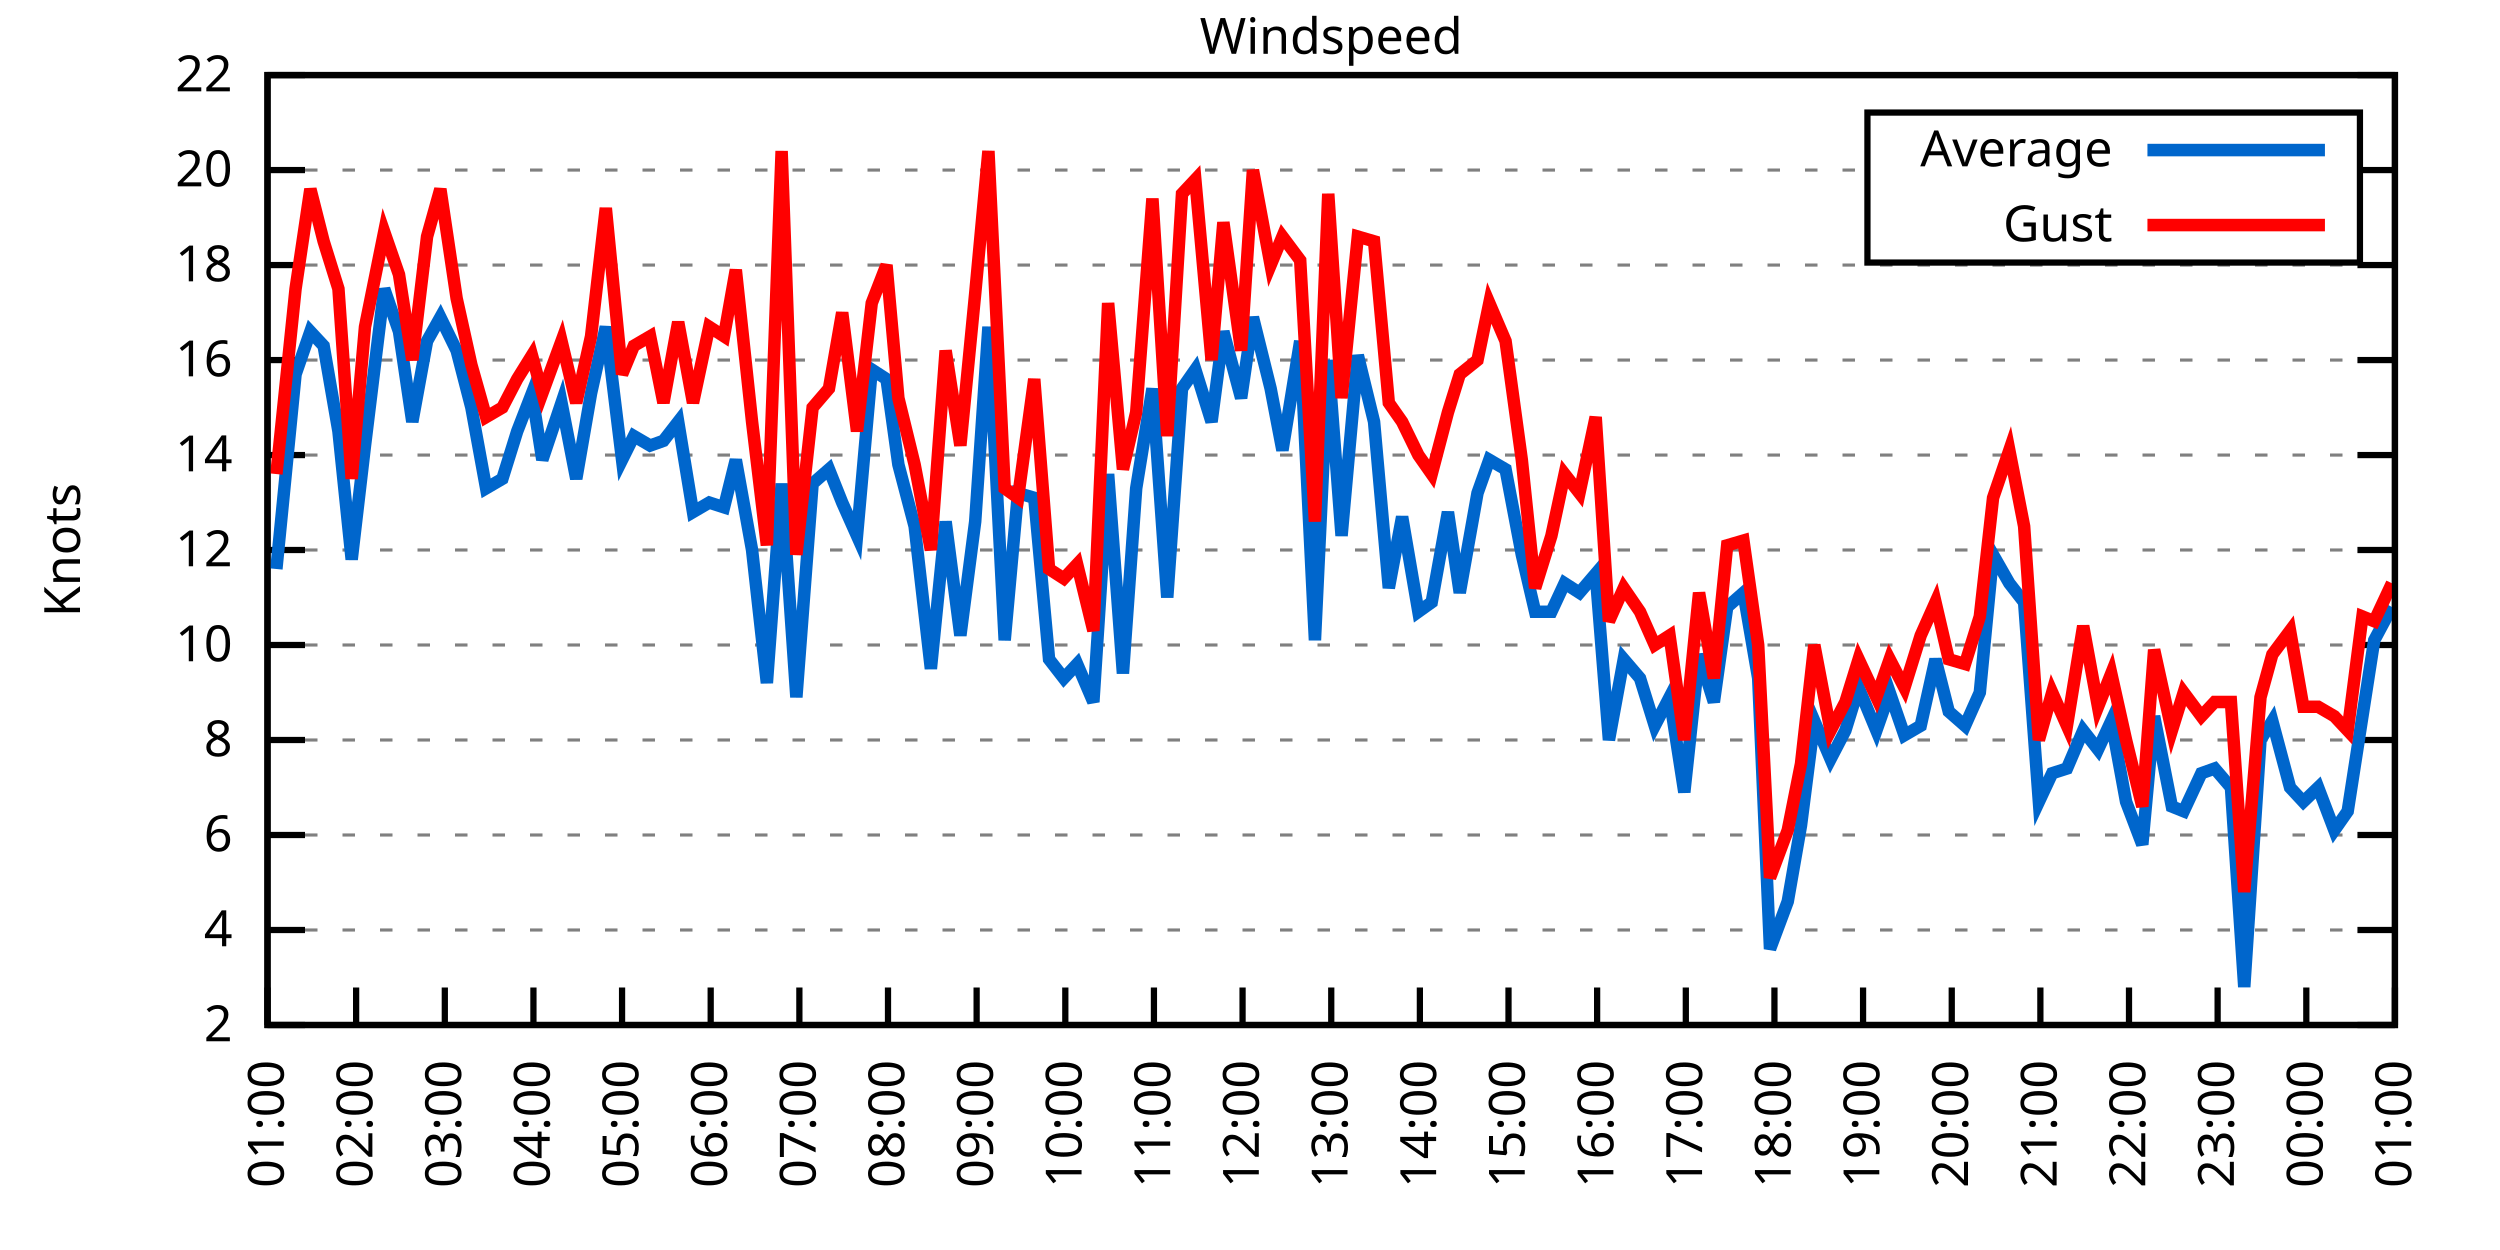
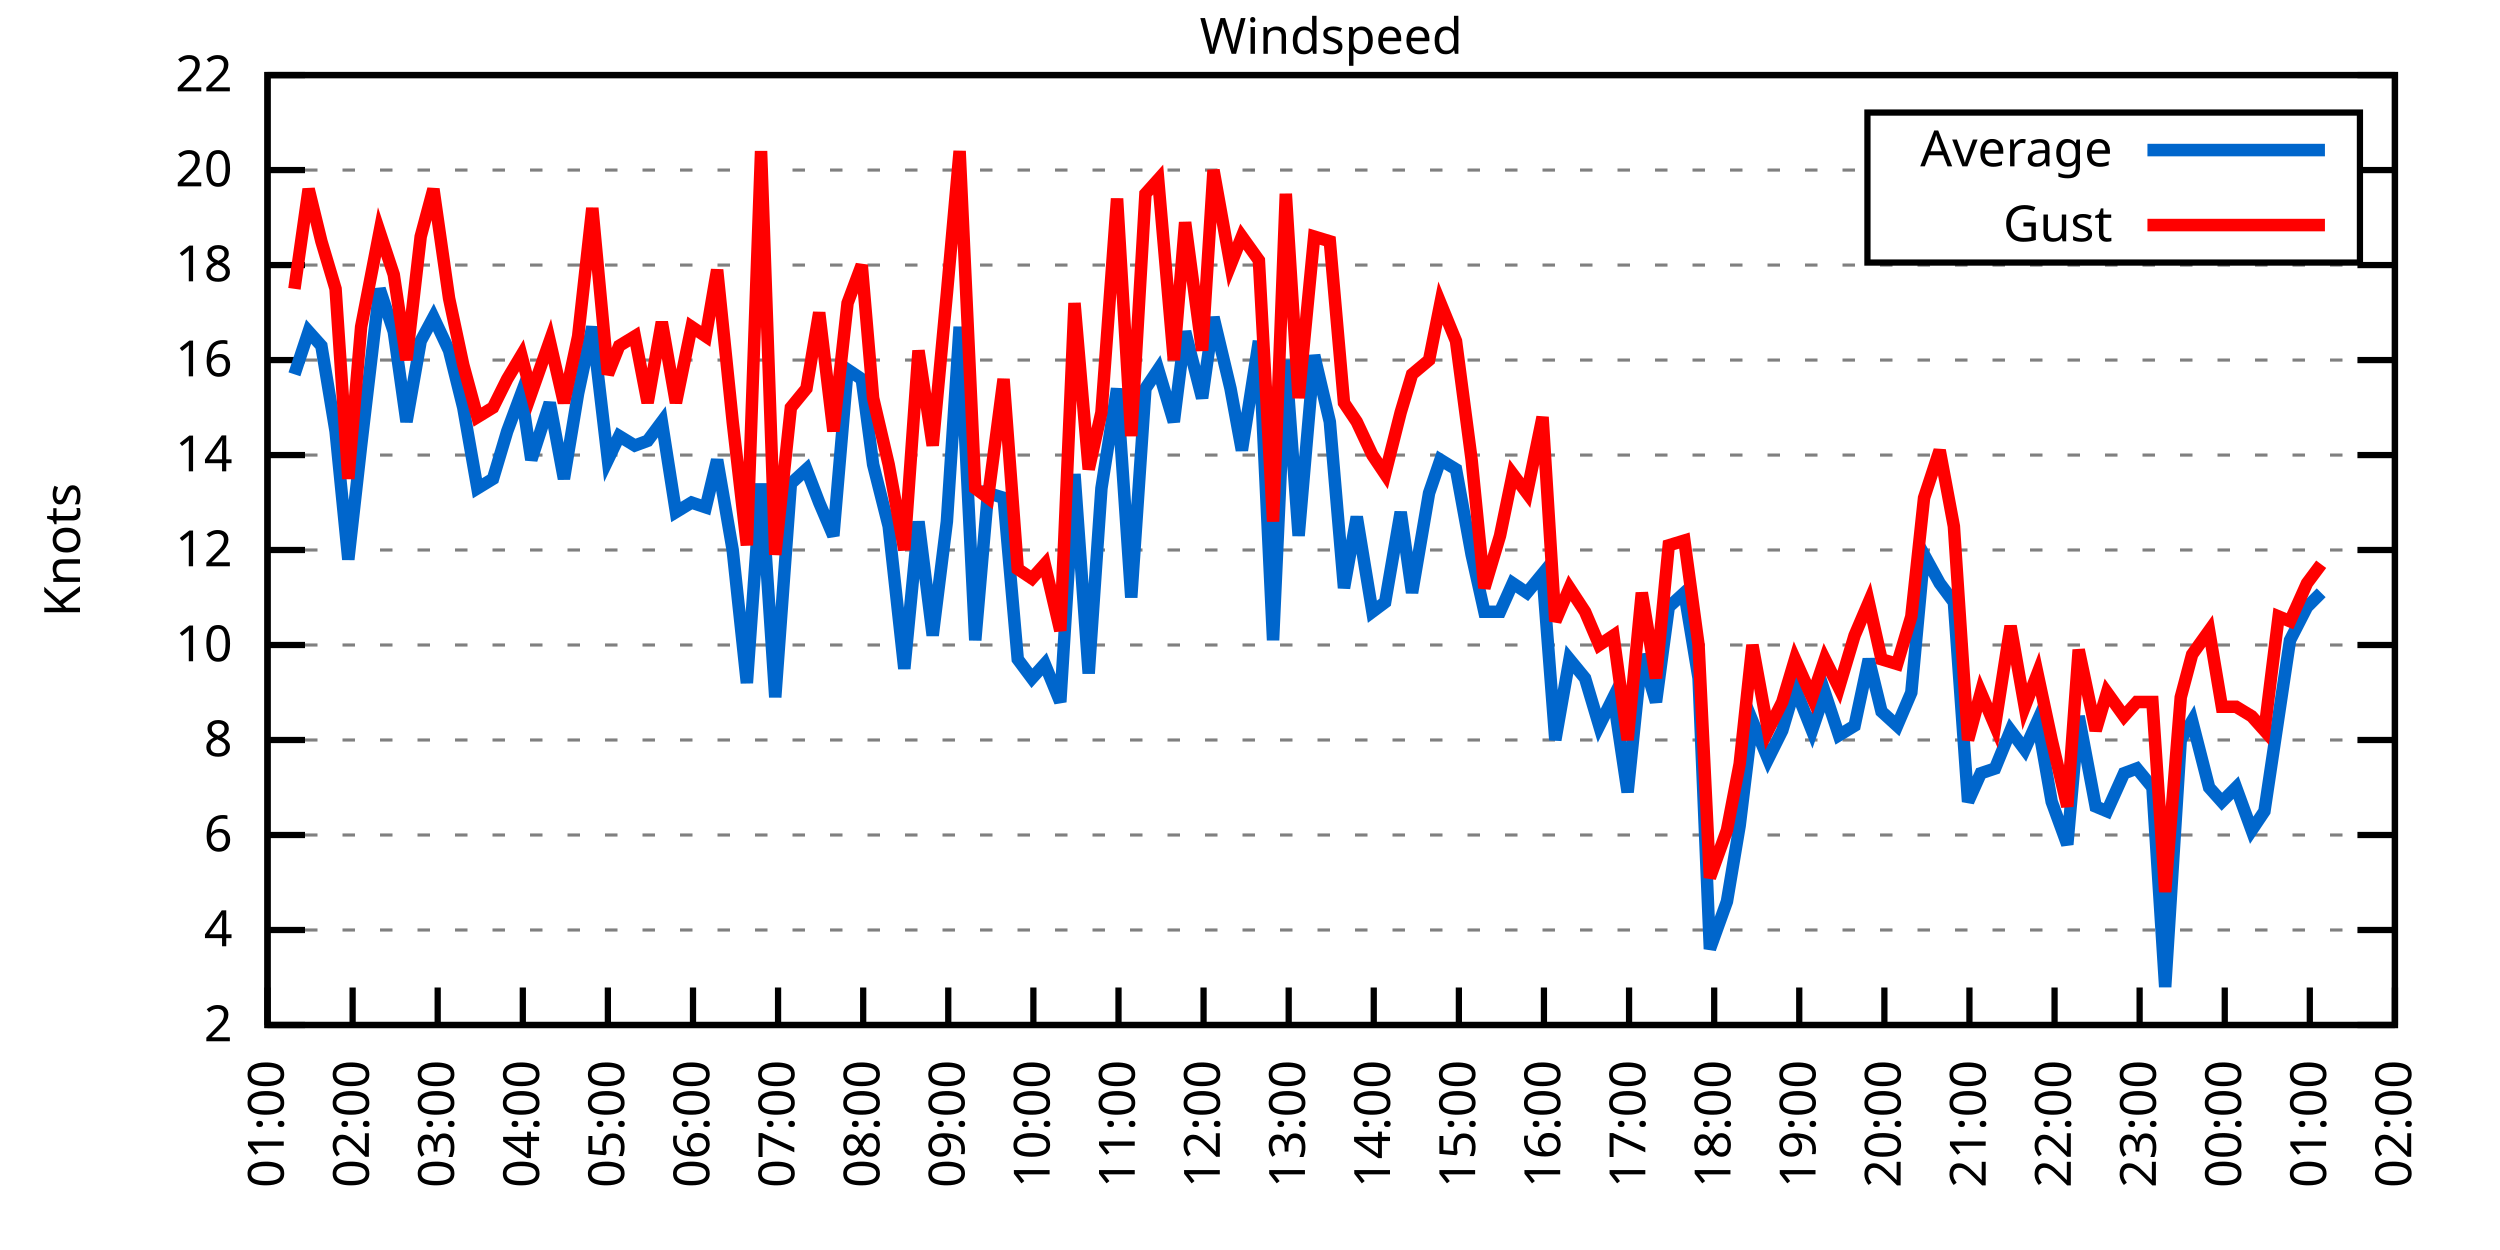
<svg xmlns="http://www.w3.org/2000/svg" xmlns:xlink="http://www.w3.org/1999/xlink" width="400" height="200" viewBox="0 0 400 200">
  <g id="gnuplot_canvas">
    <rect x="0" y="0" width="400" height="200" fill="none" />
    <defs>
      <circle id="gpDot" r="0.5" stroke-width="0.5" stroke="currentColor" />
      <path id="gpPt0" stroke-width="0.333" stroke="currentColor" d="M-1,0 h2 M0,-1 v2" />
      <path id="gpPt1" stroke-width="0.333" stroke="currentColor" d="M-1,-1 L1,1 M1,-1 L-1,1" />
      <path id="gpPt2" stroke-width="0.333" stroke="currentColor" d="M-1,0 L1,0 M0,-1 L0,1 M-1,-1 L1,1 M-1,1 L1,-1" />
      <rect id="gpPt3" stroke-width="0.333" stroke="currentColor" x="-1" y="-1" width="2" height="2" />
      <rect id="gpPt4" stroke-width="0.333" stroke="currentColor" fill="currentColor" x="-1" y="-1" width="2" height="2" />
      <circle id="gpPt5" stroke-width="0.333" stroke="currentColor" cx="0" cy="0" r="1" />
      <use xlink:href="#gpPt5" id="gpPt6" fill="currentColor" stroke="none" />
      <path id="gpPt7" stroke-width="0.333" stroke="currentColor" d="M0,-1.33 L-1.33,0.67 L1.33,0.67 z" />
      <use xlink:href="#gpPt7" id="gpPt8" fill="currentColor" stroke="none" />
      <use xlink:href="#gpPt7" id="gpPt9" stroke="currentColor" transform="rotate(180)" />
      <use xlink:href="#gpPt9" id="gpPt10" fill="currentColor" stroke="none" />
      <use xlink:href="#gpPt3" id="gpPt11" stroke="currentColor" transform="rotate(45)" />
      <use xlink:href="#gpPt11" id="gpPt12" fill="currentColor" stroke="none" />
      <path id="gpPt13" stroke-width="0.333" stroke="currentColor" d="M0,1.330 L1.265,0.411 L0.782,-1.067 L-0.782,-1.076 L-1.265,0.411 z" />
      <use xlink:href="#gpPt13" id="gpPt14" fill="currentColor" stroke="none" />
      <filter id="textbox" filterUnits="objectBoundingBox" x="0" y="0" height="1" width="1">
        <feFlood flood-color="white" flood-opacity="1" result="bgnd" />
        <feComposite in="SourceGraphic" in2="bgnd" operator="atop" />
      </filter>
      <filter id="greybox" filterUnits="objectBoundingBox" x="0" y="0" height="1" width="1">
        <feFlood flood-color="lightgrey" flood-opacity="1" result="grey" />
        <feComposite in="SourceGraphic" in2="grey" operator="atop" />
      </filter>
    </defs>
    <g fill="none" color="white" stroke="currentColor" stroke-width="1.00" stroke-linecap="butt" stroke-linejoin="miter">
</g>
    <g fill="none" color="black" stroke="currentColor" stroke-width="1.00" stroke-linecap="butt" stroke-linejoin="miter">
      <g stroke="none" shape-rendering="crispEdges">
        <polygon fill="rgb(255, 255, 255)" points="42.80,164.00 383.18,164.00 383.18,12.02 42.80,12.02 " />
      </g>
    </g>
    <g fill="none" color="black" stroke="currentColor" stroke-width="1.00" stroke-linecap="butt" stroke-linejoin="miter">
</g>
    <g fill="none" color="black" stroke="black" stroke-width="0.50" stroke-linecap="butt" stroke-linejoin="miter">
</g>
    <g fill="none" color="gray" stroke="currentColor" stroke-width="0.50" stroke-linecap="butt" stroke-linejoin="miter">
      <path stroke="gray" stroke-dasharray="2,4" class="gridline" d="M42.80,164.00 L383.19,164.00  " />
    </g>
    <g fill="none" color="gray" stroke="gray" stroke-width="1.00" stroke-linecap="butt" stroke-linejoin="miter">
</g>
    <g fill="none" color="black" stroke="currentColor" stroke-width="1.00" stroke-linecap="butt" stroke-linejoin="miter">
      <path stroke="black" d="M42.80,164.00 L48.80,164.00 M383.19,164.00 L377.19,164.00  " />
      <g transform="translate(37.20,166.60)" stroke="none" fill="black" font-family="Sans" font-size="8.00" text-anchor="end">
        <text>
          <tspan font-family="Sans"> 2</tspan>
        </text>
      </g>
    </g>
    <g fill="none" color="black" stroke="currentColor" stroke-width="1.00" stroke-linecap="butt" stroke-linejoin="miter">
</g>
    <g fill="none" color="black" stroke="black" stroke-width="0.50" stroke-linecap="butt" stroke-linejoin="miter">
</g>
    <g fill="none" color="gray" stroke="currentColor" stroke-width="0.50" stroke-linecap="butt" stroke-linejoin="miter">
      <path stroke="gray" stroke-dasharray="2,4" class="gridline" d="M42.80,148.80 L383.19,148.80  " />
    </g>
    <g fill="none" color="gray" stroke="gray" stroke-width="1.00" stroke-linecap="butt" stroke-linejoin="miter">
</g>
    <g fill="none" color="black" stroke="currentColor" stroke-width="1.00" stroke-linecap="butt" stroke-linejoin="miter">
      <path stroke="black" d="M42.80,148.80 L48.80,148.80 M383.19,148.80 L377.19,148.80  " />
      <g transform="translate(37.20,151.40)" stroke="none" fill="black" font-family="Sans" font-size="8.00" text-anchor="end">
        <text>
          <tspan font-family="Sans"> 4</tspan>
        </text>
      </g>
    </g>
    <g fill="none" color="black" stroke="currentColor" stroke-width="1.00" stroke-linecap="butt" stroke-linejoin="miter">
</g>
    <g fill="none" color="black" stroke="black" stroke-width="0.50" stroke-linecap="butt" stroke-linejoin="miter">
</g>
    <g fill="none" color="gray" stroke="currentColor" stroke-width="0.50" stroke-linecap="butt" stroke-linejoin="miter">
      <path stroke="gray" stroke-dasharray="2,4" class="gridline" d="M42.80,133.60 L383.19,133.60  " />
    </g>
    <g fill="none" color="gray" stroke="gray" stroke-width="1.00" stroke-linecap="butt" stroke-linejoin="miter">
</g>
    <g fill="none" color="black" stroke="currentColor" stroke-width="1.00" stroke-linecap="butt" stroke-linejoin="miter">
      <path stroke="black" d="M42.80,133.60 L48.80,133.60 M383.19,133.60 L377.19,133.60  " />
      <g transform="translate(37.20,136.20)" stroke="none" fill="black" font-family="Sans" font-size="8.00" text-anchor="end">
        <text>
          <tspan font-family="Sans"> 6</tspan>
        </text>
      </g>
    </g>
    <g fill="none" color="black" stroke="currentColor" stroke-width="1.00" stroke-linecap="butt" stroke-linejoin="miter">
</g>
    <g fill="none" color="black" stroke="black" stroke-width="0.50" stroke-linecap="butt" stroke-linejoin="miter">
</g>
    <g fill="none" color="gray" stroke="currentColor" stroke-width="0.50" stroke-linecap="butt" stroke-linejoin="miter">
      <path stroke="gray" stroke-dasharray="2,4" class="gridline" d="M42.80,118.40 L383.19,118.40  " />
    </g>
    <g fill="none" color="gray" stroke="gray" stroke-width="1.00" stroke-linecap="butt" stroke-linejoin="miter">
</g>
    <g fill="none" color="black" stroke="currentColor" stroke-width="1.00" stroke-linecap="butt" stroke-linejoin="miter">
      <path stroke="black" d="M42.80,118.40 L48.80,118.40 M383.19,118.40 L377.19,118.40  " />
      <g transform="translate(37.20,121.00)" stroke="none" fill="black" font-family="Sans" font-size="8.00" text-anchor="end">
        <text>
          <tspan font-family="Sans"> 8</tspan>
        </text>
      </g>
    </g>
    <g fill="none" color="black" stroke="currentColor" stroke-width="1.00" stroke-linecap="butt" stroke-linejoin="miter">
</g>
    <g fill="none" color="black" stroke="black" stroke-width="0.50" stroke-linecap="butt" stroke-linejoin="miter">
</g>
    <g fill="none" color="gray" stroke="currentColor" stroke-width="0.50" stroke-linecap="butt" stroke-linejoin="miter">
      <path stroke="gray" stroke-dasharray="2,4" class="gridline" d="M42.80,103.20 L383.19,103.20  " />
    </g>
    <g fill="none" color="gray" stroke="gray" stroke-width="1.00" stroke-linecap="butt" stroke-linejoin="miter">
</g>
    <g fill="none" color="black" stroke="currentColor" stroke-width="1.00" stroke-linecap="butt" stroke-linejoin="miter">
      <path stroke="black" d="M42.80,103.20 L48.80,103.20 M383.19,103.20 L377.19,103.20  " />
      <g transform="translate(37.20,105.80)" stroke="none" fill="black" font-family="Sans" font-size="8.00" text-anchor="end">
        <text>
          <tspan font-family="Sans"> 10</tspan>
        </text>
      </g>
    </g>
    <g fill="none" color="black" stroke="currentColor" stroke-width="1.00" stroke-linecap="butt" stroke-linejoin="miter">
</g>
    <g fill="none" color="black" stroke="black" stroke-width="0.50" stroke-linecap="butt" stroke-linejoin="miter">
</g>
    <g fill="none" color="gray" stroke="currentColor" stroke-width="0.50" stroke-linecap="butt" stroke-linejoin="miter">
      <path stroke="gray" stroke-dasharray="2,4" class="gridline" d="M42.80,88.00 L383.19,88.00  " />
    </g>
    <g fill="none" color="gray" stroke="gray" stroke-width="1.00" stroke-linecap="butt" stroke-linejoin="miter">
</g>
    <g fill="none" color="black" stroke="currentColor" stroke-width="1.00" stroke-linecap="butt" stroke-linejoin="miter">
      <path stroke="black" d="M42.80,88.00 L48.80,88.00 M383.19,88.00 L377.19,88.00  " />
      <g transform="translate(37.20,90.60)" stroke="none" fill="black" font-family="Sans" font-size="8.00" text-anchor="end">
        <text>
          <tspan font-family="Sans"> 12</tspan>
        </text>
      </g>
    </g>
    <g fill="none" color="black" stroke="currentColor" stroke-width="1.00" stroke-linecap="butt" stroke-linejoin="miter">
</g>
    <g fill="none" color="black" stroke="black" stroke-width="0.50" stroke-linecap="butt" stroke-linejoin="miter">
</g>
    <g fill="none" color="gray" stroke="currentColor" stroke-width="0.50" stroke-linecap="butt" stroke-linejoin="miter">
      <path stroke="gray" stroke-dasharray="2,4" class="gridline" d="M42.80,72.81 L383.19,72.81  " />
    </g>
    <g fill="none" color="gray" stroke="gray" stroke-width="1.00" stroke-linecap="butt" stroke-linejoin="miter">
</g>
    <g fill="none" color="black" stroke="currentColor" stroke-width="1.00" stroke-linecap="butt" stroke-linejoin="miter">
      <path stroke="black" d="M42.80,72.81 L48.80,72.81 M383.19,72.81 L377.19,72.81  " />
      <g transform="translate(37.20,75.41)" stroke="none" fill="black" font-family="Sans" font-size="8.00" text-anchor="end">
        <text>
          <tspan font-family="Sans"> 14</tspan>
        </text>
      </g>
    </g>
    <g fill="none" color="black" stroke="currentColor" stroke-width="1.00" stroke-linecap="butt" stroke-linejoin="miter">
</g>
    <g fill="none" color="black" stroke="black" stroke-width="0.50" stroke-linecap="butt" stroke-linejoin="miter">
</g>
    <g fill="none" color="gray" stroke="currentColor" stroke-width="0.50" stroke-linecap="butt" stroke-linejoin="miter">
      <path stroke="gray" stroke-dasharray="2,4" class="gridline" d="M42.80,57.61 L383.19,57.61  " />
    </g>
    <g fill="none" color="gray" stroke="gray" stroke-width="1.00" stroke-linecap="butt" stroke-linejoin="miter">
</g>
    <g fill="none" color="black" stroke="currentColor" stroke-width="1.00" stroke-linecap="butt" stroke-linejoin="miter">
      <path stroke="black" d="M42.80,57.61 L48.80,57.61 M383.19,57.61 L377.19,57.61  " />
      <g transform="translate(37.20,60.21)" stroke="none" fill="black" font-family="Sans" font-size="8.00" text-anchor="end">
        <text>
          <tspan font-family="Sans"> 16</tspan>
        </text>
      </g>
    </g>
    <g fill="none" color="black" stroke="currentColor" stroke-width="1.00" stroke-linecap="butt" stroke-linejoin="miter">
</g>
    <g fill="none" color="black" stroke="black" stroke-width="0.50" stroke-linecap="butt" stroke-linejoin="miter">
</g>
    <g fill="none" color="gray" stroke="currentColor" stroke-width="0.50" stroke-linecap="butt" stroke-linejoin="miter">
      <path stroke="gray" stroke-dasharray="2,4" class="gridline" d="M42.80,42.41 L383.19,42.41  " />
    </g>
    <g fill="none" color="gray" stroke="gray" stroke-width="1.00" stroke-linecap="butt" stroke-linejoin="miter">
</g>
    <g fill="none" color="black" stroke="currentColor" stroke-width="1.00" stroke-linecap="butt" stroke-linejoin="miter">
      <path stroke="black" d="M42.80,42.41 L48.80,42.41 M383.19,42.41 L377.19,42.41  " />
      <g transform="translate(37.20,45.01)" stroke="none" fill="black" font-family="Sans" font-size="8.00" text-anchor="end">
        <text>
          <tspan font-family="Sans"> 18</tspan>
        </text>
      </g>
    </g>
    <g fill="none" color="black" stroke="currentColor" stroke-width="1.00" stroke-linecap="butt" stroke-linejoin="miter">
</g>
    <g fill="none" color="black" stroke="black" stroke-width="0.50" stroke-linecap="butt" stroke-linejoin="miter">
</g>
    <g fill="none" color="gray" stroke="currentColor" stroke-width="0.50" stroke-linecap="butt" stroke-linejoin="miter">
      <path stroke="gray" stroke-dasharray="2,4" class="gridline" d="M42.80,27.21 L298.79,27.21 M377.59,27.21 L383.19,27.21  " />
    </g>
    <g fill="none" color="gray" stroke="gray" stroke-width="1.00" stroke-linecap="butt" stroke-linejoin="miter">
</g>
    <g fill="none" color="black" stroke="currentColor" stroke-width="1.00" stroke-linecap="butt" stroke-linejoin="miter">
      <path stroke="black" d="M42.80,27.21 L48.80,27.21 M383.19,27.21 L377.19,27.21  " />
      <g transform="translate(37.20,29.81)" stroke="none" fill="black" font-family="Sans" font-size="8.00" text-anchor="end">
        <text>
          <tspan font-family="Sans"> 20</tspan>
        </text>
      </g>
    </g>
    <g fill="none" color="black" stroke="currentColor" stroke-width="1.00" stroke-linecap="butt" stroke-linejoin="miter">
</g>
    <g fill="none" color="black" stroke="black" stroke-width="0.50" stroke-linecap="butt" stroke-linejoin="miter">
</g>
    <g fill="none" color="gray" stroke="currentColor" stroke-width="0.50" stroke-linecap="butt" stroke-linejoin="miter">
      <path stroke="gray" stroke-dasharray="2,4" class="gridline" d="M42.80,12.01 L383.19,12.01  " />
    </g>
    <g fill="none" color="gray" stroke="gray" stroke-width="1.00" stroke-linecap="butt" stroke-linejoin="miter">
</g>
    <g fill="none" color="black" stroke="currentColor" stroke-width="1.00" stroke-linecap="butt" stroke-linejoin="miter">
      <path stroke="black" d="M42.80,12.01 L48.80,12.01 M383.19,12.01 L377.19,12.01  " />
      <g transform="translate(37.20,14.61)" stroke="none" fill="black" font-family="Sans" font-size="8.00" text-anchor="end">
        <text>
          <tspan font-family="Sans"> 22</tspan>
        </text>
      </g>
    </g>
    <g fill="none" color="black" stroke="currentColor" stroke-width="1.00" stroke-linecap="butt" stroke-linejoin="miter">
      <path stroke="black" d="M42.80,164.00 L42.80,158.00  " />
      <g transform="translate(45.40,169.60) rotate(270.00)" stroke="none" fill="black" font-family="Sans" font-size="8.00" text-anchor="end">
        <text>
          <tspan font-family="Sans">01:00</tspan>
        </text>
      </g>
    </g>
    <g fill="none" color="black" stroke="currentColor" stroke-width="1.00" stroke-linecap="butt" stroke-linejoin="miter">
-       <path stroke="black" d="M56.98,164.00 L56.98,158.00  " />
-       <g transform="translate(59.58,169.60) rotate(270.00)" stroke="none" fill="black" font-family="Sans" font-size="8.00" text-anchor="end">
+       <path stroke="black" d="M56.42,164.00 L56.42,158.00  " />
+       <g transform="translate(59.02,169.60) rotate(270.00)" stroke="none" fill="black" font-family="Sans" font-size="8.00" text-anchor="end">
        <text>
          <tspan font-family="Sans">02:00</tspan>
        </text>
      </g>
    </g>
    <g fill="none" color="black" stroke="currentColor" stroke-width="1.00" stroke-linecap="butt" stroke-linejoin="miter">
-       <path stroke="black" d="M71.17,164.00 L71.17,158.00  " />
-       <g transform="translate(73.77,169.60) rotate(270.00)" stroke="none" fill="black" font-family="Sans" font-size="8.00" text-anchor="end">
+       <path stroke="black" d="M70.03,164.00 L70.03,158.00  " />
+       <g transform="translate(72.63,169.60) rotate(270.00)" stroke="none" fill="black" font-family="Sans" font-size="8.00" text-anchor="end">
        <text>
          <tspan font-family="Sans">03:00</tspan>
        </text>
      </g>
    </g>
    <g fill="none" color="black" stroke="currentColor" stroke-width="1.00" stroke-linecap="butt" stroke-linejoin="miter">
-       <path stroke="black" d="M85.35,164.00 L85.35,158.00  " />
-       <g transform="translate(87.95,169.60) rotate(270.00)" stroke="none" fill="black" font-family="Sans" font-size="8.00" text-anchor="end">
+       <path stroke="black" d="M83.65,164.00 L83.65,158.00  " />
+       <g transform="translate(86.25,169.60) rotate(270.00)" stroke="none" fill="black" font-family="Sans" font-size="8.00" text-anchor="end">
        <text>
          <tspan font-family="Sans">04:00</tspan>
        </text>
      </g>
    </g>
    <g fill="none" color="black" stroke="currentColor" stroke-width="1.00" stroke-linecap="butt" stroke-linejoin="miter">
-       <path stroke="black" d="M99.53,164.00 L99.53,158.00  " />
-       <g transform="translate(102.13,169.60) rotate(270.00)" stroke="none" fill="black" font-family="Sans" font-size="8.00" text-anchor="end">
+       <path stroke="black" d="M97.26,164.00 L97.26,158.00  " />
+       <g transform="translate(99.86,169.60) rotate(270.00)" stroke="none" fill="black" font-family="Sans" font-size="8.00" text-anchor="end">
        <text>
          <tspan font-family="Sans">05:00</tspan>
        </text>
      </g>
    </g>
    <g fill="none" color="black" stroke="currentColor" stroke-width="1.00" stroke-linecap="butt" stroke-linejoin="miter">
-       <path stroke="black" d="M113.71,164.00 L113.71,158.00  " />
-       <g transform="translate(116.31,169.60) rotate(270.00)" stroke="none" fill="black" font-family="Sans" font-size="8.00" text-anchor="end">
+       <path stroke="black" d="M110.88,164.00 L110.88,158.00  " />
+       <g transform="translate(113.48,169.60) rotate(270.00)" stroke="none" fill="black" font-family="Sans" font-size="8.00" text-anchor="end">
        <text>
          <tspan font-family="Sans">06:00</tspan>
        </text>
      </g>
    </g>
    <g fill="none" color="black" stroke="currentColor" stroke-width="1.00" stroke-linecap="butt" stroke-linejoin="miter">
-       <path stroke="black" d="M127.90,164.00 L127.90,158.00  " />
-       <g transform="translate(130.50,169.60) rotate(270.00)" stroke="none" fill="black" font-family="Sans" font-size="8.00" text-anchor="end">
+       <path stroke="black" d="M124.49,164.00 L124.49,158.00  " />
+       <g transform="translate(127.09,169.60) rotate(270.00)" stroke="none" fill="black" font-family="Sans" font-size="8.00" text-anchor="end">
        <text>
          <tspan font-family="Sans">07:00</tspan>
        </text>
      </g>
    </g>
    <g fill="none" color="black" stroke="currentColor" stroke-width="1.00" stroke-linecap="butt" stroke-linejoin="miter">
-       <path stroke="black" d="M142.08,164.00 L142.08,158.00  " />
-       <g transform="translate(144.68,169.60) rotate(270.00)" stroke="none" fill="black" font-family="Sans" font-size="8.00" text-anchor="end">
+       <path stroke="black" d="M138.11,164.00 L138.11,158.00  " />
+       <g transform="translate(140.71,169.60) rotate(270.00)" stroke="none" fill="black" font-family="Sans" font-size="8.00" text-anchor="end">
        <text>
          <tspan font-family="Sans">08:00</tspan>
        </text>
      </g>
    </g>
    <g fill="none" color="black" stroke="currentColor" stroke-width="1.00" stroke-linecap="butt" stroke-linejoin="miter">
-       <path stroke="black" d="M156.26,164.00 L156.26,158.00  " />
-       <g transform="translate(158.86,169.60) rotate(270.00)" stroke="none" fill="black" font-family="Sans" font-size="8.00" text-anchor="end">
+       <path stroke="black" d="M151.72,164.00 L151.72,158.00  " />
+       <g transform="translate(154.32,169.60) rotate(270.00)" stroke="none" fill="black" font-family="Sans" font-size="8.00" text-anchor="end">
        <text>
          <tspan font-family="Sans">09:00</tspan>
        </text>
      </g>
    </g>
    <g fill="none" color="black" stroke="currentColor" stroke-width="1.00" stroke-linecap="butt" stroke-linejoin="miter">
-       <path stroke="black" d="M170.45,164.00 L170.45,158.00  " />
-       <g transform="translate(173.05,169.60) rotate(270.00)" stroke="none" fill="black" font-family="Sans" font-size="8.00" text-anchor="end">
+       <path stroke="black" d="M165.34,164.00 L165.34,158.00  " />
+       <g transform="translate(167.94,169.60) rotate(270.00)" stroke="none" fill="black" font-family="Sans" font-size="8.00" text-anchor="end">
        <text>
          <tspan font-family="Sans">10:00</tspan>
        </text>
      </g>
    </g>
    <g fill="none" color="black" stroke="currentColor" stroke-width="1.00" stroke-linecap="butt" stroke-linejoin="miter">
-       <path stroke="black" d="M184.63,164.00 L184.63,158.00  " />
-       <g transform="translate(187.23,169.60) rotate(270.00)" stroke="none" fill="black" font-family="Sans" font-size="8.00" text-anchor="end">
+       <path stroke="black" d="M178.96,164.00 L178.96,158.00  " />
+       <g transform="translate(181.56,169.60) rotate(270.00)" stroke="none" fill="black" font-family="Sans" font-size="8.00" text-anchor="end">
        <text>
          <tspan font-family="Sans">11:00</tspan>
        </text>
      </g>
    </g>
    <g fill="none" color="black" stroke="currentColor" stroke-width="1.00" stroke-linecap="butt" stroke-linejoin="miter">
-       <path stroke="black" d="M198.81,164.00 L198.81,158.00  " />
-       <g transform="translate(201.41,169.60) rotate(270.00)" stroke="none" fill="black" font-family="Sans" font-size="8.00" text-anchor="end">
+       <path stroke="black" d="M192.57,164.00 L192.57,158.00  " />
+       <g transform="translate(195.17,169.60) rotate(270.00)" stroke="none" fill="black" font-family="Sans" font-size="8.00" text-anchor="end">
        <text>
          <tspan font-family="Sans">12:00</tspan>
        </text>
      </g>
    </g>
    <g fill="none" color="black" stroke="currentColor" stroke-width="1.00" stroke-linecap="butt" stroke-linejoin="miter">
-       <path stroke="black" d="M213.00,164.00 L213.00,158.00  " />
-       <g transform="translate(215.60,169.60) rotate(270.00)" stroke="none" fill="black" font-family="Sans" font-size="8.00" text-anchor="end">
+       <path stroke="black" d="M206.19,164.00 L206.19,158.00  " />
+       <g transform="translate(208.79,169.60) rotate(270.00)" stroke="none" fill="black" font-family="Sans" font-size="8.00" text-anchor="end">
        <text>
          <tspan font-family="Sans">13:00</tspan>
        </text>
      </g>
    </g>
    <g fill="none" color="black" stroke="currentColor" stroke-width="1.00" stroke-linecap="butt" stroke-linejoin="miter">
-       <path stroke="black" d="M227.18,164.00 L227.18,158.00  " />
-       <g transform="translate(229.78,169.60) rotate(270.00)" stroke="none" fill="black" font-family="Sans" font-size="8.00" text-anchor="end">
+       <path stroke="black" d="M219.80,164.00 L219.80,158.00  " />
+       <g transform="translate(222.40,169.60) rotate(270.00)" stroke="none" fill="black" font-family="Sans" font-size="8.00" text-anchor="end">
        <text>
          <tspan font-family="Sans">14:00</tspan>
        </text>
      </g>
    </g>
    <g fill="none" color="black" stroke="currentColor" stroke-width="1.00" stroke-linecap="butt" stroke-linejoin="miter">
-       <path stroke="black" d="M241.36,164.00 L241.36,158.00  " />
-       <g transform="translate(243.96,169.60) rotate(270.00)" stroke="none" fill="black" font-family="Sans" font-size="8.00" text-anchor="end">
+       <path stroke="black" d="M233.42,164.00 L233.42,158.00  " />
+       <g transform="translate(236.02,169.60) rotate(270.00)" stroke="none" fill="black" font-family="Sans" font-size="8.00" text-anchor="end">
        <text>
          <tspan font-family="Sans">15:00</tspan>
        </text>
      </g>
    </g>
    <g fill="none" color="black" stroke="currentColor" stroke-width="1.00" stroke-linecap="butt" stroke-linejoin="miter">
-       <path stroke="black" d="M255.54,164.00 L255.54,158.00  " />
-       <g transform="translate(258.14,169.60) rotate(270.00)" stroke="none" fill="black" font-family="Sans" font-size="8.00" text-anchor="end">
+       <path stroke="black" d="M247.03,164.00 L247.03,158.00  " />
+       <g transform="translate(249.63,169.60) rotate(270.00)" stroke="none" fill="black" font-family="Sans" font-size="8.00" text-anchor="end">
        <text>
          <tspan font-family="Sans">16:00</tspan>
        </text>
      </g>
    </g>
    <g fill="none" color="black" stroke="currentColor" stroke-width="1.00" stroke-linecap="butt" stroke-linejoin="miter">
-       <path stroke="black" d="M269.73,164.00 L269.73,158.00  " />
-       <g transform="translate(272.33,169.60) rotate(270.00)" stroke="none" fill="black" font-family="Sans" font-size="8.00" text-anchor="end">
+       <path stroke="black" d="M260.65,164.00 L260.65,158.00  " />
+       <g transform="translate(263.25,169.60) rotate(270.00)" stroke="none" fill="black" font-family="Sans" font-size="8.00" text-anchor="end">
        <text>
          <tspan font-family="Sans">17:00</tspan>
        </text>
      </g>
    </g>
    <g fill="none" color="black" stroke="currentColor" stroke-width="1.00" stroke-linecap="butt" stroke-linejoin="miter">
-       <path stroke="black" d="M283.91,164.00 L283.91,158.00  " />
-       <g transform="translate(286.51,169.60) rotate(270.00)" stroke="none" fill="black" font-family="Sans" font-size="8.00" text-anchor="end">
+       <path stroke="black" d="M274.27,164.00 L274.27,158.00  " />
+       <g transform="translate(276.87,169.60) rotate(270.00)" stroke="none" fill="black" font-family="Sans" font-size="8.00" text-anchor="end">
        <text>
          <tspan font-family="Sans">18:00</tspan>
        </text>
      </g>
    </g>
    <g fill="none" color="black" stroke="currentColor" stroke-width="1.00" stroke-linecap="butt" stroke-linejoin="miter">
-       <path stroke="black" d="M298.09,164.00 L298.09,158.00  " />
-       <g transform="translate(300.69,169.60) rotate(270.00)" stroke="none" fill="black" font-family="Sans" font-size="8.00" text-anchor="end">
+       <path stroke="black" d="M287.88,164.00 L287.88,158.00  " />
+       <g transform="translate(290.48,169.60) rotate(270.00)" stroke="none" fill="black" font-family="Sans" font-size="8.00" text-anchor="end">
        <text>
          <tspan font-family="Sans">19:00</tspan>
        </text>
      </g>
    </g>
    <g fill="none" color="black" stroke="currentColor" stroke-width="1.00" stroke-linecap="butt" stroke-linejoin="miter">
-       <path stroke="black" d="M312.28,164.00 L312.28,158.00  " />
-       <g transform="translate(314.88,169.60) rotate(270.00)" stroke="none" fill="black" font-family="Sans" font-size="8.00" text-anchor="end">
+       <path stroke="black" d="M301.50,164.00 L301.50,158.00  " />
+       <g transform="translate(304.10,169.60) rotate(270.00)" stroke="none" fill="black" font-family="Sans" font-size="8.00" text-anchor="end">
        <text>
          <tspan font-family="Sans">20:00</tspan>
        </text>
      </g>
    </g>
    <g fill="none" color="black" stroke="currentColor" stroke-width="1.00" stroke-linecap="butt" stroke-linejoin="miter">
-       <path stroke="black" d="M326.46,164.00 L326.46,158.00  " />
-       <g transform="translate(329.06,169.60) rotate(270.00)" stroke="none" fill="black" font-family="Sans" font-size="8.00" text-anchor="end">
+       <path stroke="black" d="M315.11,164.00 L315.11,158.00  " />
+       <g transform="translate(317.71,169.60) rotate(270.00)" stroke="none" fill="black" font-family="Sans" font-size="8.00" text-anchor="end">
        <text>
          <tspan font-family="Sans">21:00</tspan>
        </text>
      </g>
    </g>
    <g fill="none" color="black" stroke="currentColor" stroke-width="1.00" stroke-linecap="butt" stroke-linejoin="miter">
-       <path stroke="black" d="M340.64,164.00 L340.64,158.00  " />
-       <g transform="translate(343.24,169.60) rotate(270.00)" stroke="none" fill="black" font-family="Sans" font-size="8.00" text-anchor="end">
+       <path stroke="black" d="M328.73,164.00 L328.73,158.00  " />
+       <g transform="translate(331.33,169.60) rotate(270.00)" stroke="none" fill="black" font-family="Sans" font-size="8.00" text-anchor="end">
        <text>
          <tspan font-family="Sans">22:00</tspan>
        </text>
      </g>
    </g>
    <g fill="none" color="black" stroke="currentColor" stroke-width="1.00" stroke-linecap="butt" stroke-linejoin="miter">
-       <path stroke="black" d="M354.82,164.00 L354.82,158.00  " />
-       <g transform="translate(357.42,169.60) rotate(270.00)" stroke="none" fill="black" font-family="Sans" font-size="8.00" text-anchor="end">
+       <path stroke="black" d="M342.34,164.00 L342.34,158.00  " />
+       <g transform="translate(344.94,169.60) rotate(270.00)" stroke="none" fill="black" font-family="Sans" font-size="8.00" text-anchor="end">
        <text>
          <tspan font-family="Sans">23:00</tspan>
        </text>
      </g>
    </g>
    <g fill="none" color="black" stroke="currentColor" stroke-width="1.00" stroke-linecap="butt" stroke-linejoin="miter">
-       <path stroke="black" d="M369.01,164.00 L369.01,158.00  " />
-       <g transform="translate(371.61,169.60) rotate(270.00)" stroke="none" fill="black" font-family="Sans" font-size="8.00" text-anchor="end">
+       <path stroke="black" d="M355.96,164.00 L355.96,158.00  " />
+       <g transform="translate(358.56,169.60) rotate(270.00)" stroke="none" fill="black" font-family="Sans" font-size="8.00" text-anchor="end">
        <text>
          <tspan font-family="Sans">00:00</tspan>
+         </text>
+       </g>
+     </g>
+     <g fill="none" color="black" stroke="currentColor" stroke-width="1.00" stroke-linecap="butt" stroke-linejoin="miter">
+       <path stroke="black" d="M369.57,164.00 L369.57,158.00  " />
+       <g transform="translate(372.17,169.60) rotate(270.00)" stroke="none" fill="black" font-family="Sans" font-size="8.00" text-anchor="end">
+         <text>
+           <tspan font-family="Sans">01:00</tspan>
        </text>
      </g>
    </g>
    <g fill="none" color="black" stroke="currentColor" stroke-width="1.00" stroke-linecap="butt" stroke-linejoin="miter">
      <path stroke="black" d="M383.19,164.00 L383.19,158.00  " />
      <g transform="translate(385.79,169.60) rotate(270.00)" stroke="none" fill="black" font-family="Sans" font-size="8.00" text-anchor="end">
        <text>
-           <tspan font-family="Sans">01:00</tspan>
+           <tspan font-family="Sans">02:00</tspan>
        </text>
      </g>
    </g>
    <g fill="none" color="black" stroke="currentColor" stroke-width="1.00" stroke-linecap="butt" stroke-linejoin="miter">
</g>
    <g fill="none" color="black" stroke="currentColor" stroke-width="1.00" stroke-linecap="butt" stroke-linejoin="miter">
      <path stroke="black" d="M42.80,12.01 L42.80,164.00 L383.19,164.00 L383.19,12.01 L42.80,12.01 Z  " />
    </g>
    <g fill="none" color="black" stroke="currentColor" stroke-width="1.00" stroke-linecap="butt" stroke-linejoin="miter">
</g>
    <g fill="none" color="black" stroke="currentColor" stroke-width="1.00" stroke-linecap="butt" stroke-linejoin="miter">
      <path stroke="black" d="M298.79,42.01 L298.79,18.01 L377.59,18.01 L377.59,42.01 L298.79,42.01 Z  " />
    </g>
    <g id="Windspeed_plot_1">
      <g fill="none" color="white" stroke="black" stroke-width="2.00" stroke-linecap="butt" stroke-linejoin="miter">
</g>
      <g fill="none" color="black" stroke="currentColor" stroke-width="2.00" stroke-linecap="butt" stroke-linejoin="miter">
        <g transform="translate(337.99,26.61)" stroke="none" fill="black" font-family="Sans" font-size="8.00" text-anchor="end">
          <text>
            <tspan font-family="Sans">Average</tspan>
          </text>
        </g>
      </g>
      <g fill="none" color="black" stroke="currentColor" stroke-width="2.00" stroke-linecap="butt" stroke-linejoin="miter">
-         <path stroke="rgb(  0, 102, 204)" d="M343.59,24.01 L371.99,24.01 M44.22,91.04 L47.29,59.89 L49.66,53.05 L51.78,55.33 L54.15,69.01 L56.27,89.52   L58.40,71.29 L61.47,46.21 L63.84,53.05 L65.97,67.49 L68.33,54.57 L70.46,50.77 L73.06,56.09 L75.42,65.21   L77.78,78.13 L80.38,76.61 L82.75,69.01 L85.11,62.93 L86.77,73.57 L89.84,64.45 L92.20,76.61 L94.57,62.93   L96.93,52.29 L99.53,73.57 L101.42,69.77 L104.02,71.29 L106.15,70.53 L108.51,67.49 L110.88,81.93 L113.48,80.41   L115.84,81.17 L117.73,73.57 L120.33,88.00 L122.70,109.28 L125.06,77.37 L127.42,111.56 L130.02,77.37 L132.63,75.09   L134.75,80.41 L137.12,85.73 L139.48,59.13 L141.84,60.65 L143.74,74.33 L146.34,84.21 L148.94,107.00 L151.30,83.45   L153.66,101.68 L156.03,83.45 L158.15,52.29 L160.75,102.44 L162.88,78.89 L165.48,79.65 L167.85,105.48 L170.21,108.52   L172.34,106.24 L174.94,112.32 L177.30,75.85 L179.67,107.76 L181.79,78.13 L184.39,62.17 L186.76,95.60 L189.12,62.17   L191.25,59.13 L193.85,67.49 L195.74,53.05 L198.58,63.69 L200.47,50.77 L203.30,62.17 L205.19,72.05 L208.03,54.57   L210.39,102.44 L212.52,57.61 L214.65,85.73 L217.25,56.85 L219.85,67.49 L222.21,94.08 L224.34,82.69 L226.94,97.88   L229.07,96.36 L231.67,81.93 L233.56,94.84 L236.40,78.89 L238.29,73.57 L240.89,75.09 L243.49,88.76 L245.62,97.88   L248.22,97.88 L250.34,93.32 L252.71,94.84 L255.31,91.80 L257.43,118.40 L259.80,105.48 L262.40,108.52 L264.76,116.12   L267.13,111.56 L269.49,126.76 L271.85,104.72 L274.22,112.32 L276.35,97.12 L278.95,94.84 L281.31,108.52 L283.20,151.84   L286.04,144.24 L288.16,132.08 L290.29,115.36 L292.89,121.44 L295.26,116.88 L297.38,110.04 L300.22,116.88 L302.35,110.80   L304.71,117.64 L307.31,116.12 L309.68,105.48 L311.80,113.84 L314.40,116.12 L316.77,110.80 L318.89,88.76 L321.49,93.32   L323.86,96.36 L326.22,128.28 L328.35,123.72 L330.71,122.96 L333.31,116.88 L335.68,119.92 L337.80,115.36 L340.17,128.28   L342.77,135.12 L344.66,114.60 L347.50,129.04 L349.39,129.80 L352.22,123.72 L354.35,122.96 L356.95,126.00 L359.08,157.92   L361.68,118.40 L363.57,115.36 L366.41,126.00 L368.53,128.28 L370.90,126.00 L373.50,132.84 L375.63,129.80 L377.99,114.60   L379.88,102.44 L382.72,97.12  " />
+         <path stroke="rgb(  0, 102, 204)" d="M343.59,24.01 L371.99,24.01 M47.11,59.89 L49.38,53.05 L51.42,55.33 L53.69,69.01 L55.73,89.52 L57.78,71.29   L60.73,46.21 L63.00,53.05 L65.04,67.49 L67.31,54.57 L69.35,50.77 L71.85,56.09 L74.12,65.21 L76.39,78.13   L78.88,76.61 L81.15,69.01 L83.42,62.93 L85.01,73.57 L87.96,64.45 L90.23,76.61 L92.50,62.93 L94.77,52.29   L97.26,73.57 L99.08,69.77 L101.57,71.29 L103.62,70.53 L105.89,67.49 L108.15,81.93 L110.65,80.41 L112.92,81.17   L114.74,73.57 L117.23,88.00 L119.50,109.28 L121.77,77.37 L124.04,111.56 L126.54,77.37 L129.03,75.09 L131.07,80.41   L133.34,85.73 L135.61,59.13 L137.88,60.65 L139.70,74.33 L142.19,84.21 L144.69,107.00 L146.96,83.45 L149.23,101.68   L151.50,83.45 L153.54,52.29 L156.04,102.44 L158.08,78.89 L160.57,79.65 L162.84,105.48 L165.11,108.52 L167.16,106.24   L169.65,112.32 L171.92,75.85 L174.19,107.76 L176.23,78.13 L178.73,62.17 L181.00,95.60 L183.27,62.17 L185.31,59.13   L187.81,67.49 L189.62,53.05 L192.34,63.69 L194.16,50.77 L196.88,62.17 L198.70,72.05 L201.42,54.57 L203.69,102.44   L205.73,57.61 L207.78,85.73 L210.27,56.85 L212.77,67.49 L215.04,94.08 L217.08,82.69 L219.58,97.88 L221.62,96.36   L224.11,81.93 L225.93,94.84 L228.65,78.89 L230.47,73.57 L232.96,75.09 L235.46,88.76 L237.50,97.88 L240.00,97.88   L242.04,93.32 L244.31,94.84 L246.81,91.80 L248.85,118.40 L251.12,105.48 L253.61,108.52 L255.88,116.12 L258.15,111.56   L260.42,126.76 L262.69,104.72 L264.96,112.32 L267.00,97.12 L269.50,94.84 L271.77,108.52 L273.58,151.84 L276.31,144.24   L278.35,132.08 L280.39,115.36 L282.89,121.44 L285.16,116.88 L287.20,110.04 L289.92,116.88 L291.97,110.80 L294.23,117.64   L296.73,116.12 L299.00,105.48 L301.04,113.84 L303.54,116.12 L305.81,110.80 L307.85,88.76 L310.35,93.32 L312.62,96.36   L314.89,128.28 L316.93,123.72 L319.20,122.96 L321.69,116.88 L323.96,119.92 L326.00,115.36 L328.27,128.28 L330.77,135.12   L332.59,114.60 L335.31,129.04 L337.12,129.80 L339.85,123.72 L341.89,122.96 L344.39,126.00 L346.43,157.92 L348.92,118.40   L350.74,115.36 L353.46,126.00 L355.50,128.28 L357.77,126.00 L360.27,132.84 L362.31,129.80 L364.58,114.60 L366.40,102.44   L369.12,97.12 L371.39,94.84  " />
      </g>
    </g>
    <g id="Windspeed_plot_2">
      <g fill="none" color="black" stroke="currentColor" stroke-width="2.00" stroke-linecap="butt" stroke-linejoin="miter">
        <g transform="translate(337.99,38.61)" stroke="none" fill="black" font-family="Sans" font-size="8.00" text-anchor="end">
          <text>
            <tspan font-family="Sans">Gust</tspan>
          </text>
        </g>
      </g>
      <g fill="none" color="black" stroke="currentColor" stroke-width="2.00" stroke-linecap="butt" stroke-linejoin="miter">
-         <path stroke="rgb(255,   0,   0)" d="M343.59,36.01 L371.99,36.01 M44.22,75.85 L47.29,46.21 L49.66,30.25 L51.78,38.61 L54.15,46.21 L56.27,76.61   L58.40,52.29 L61.47,37.09 L63.84,43.93 L65.97,57.61 L68.33,37.85 L70.46,30.25 L73.06,47.73 L75.42,58.37   L77.78,66.73 L80.38,65.21 L82.75,60.65 L85.11,56.85 L86.77,62.93 L89.84,54.57 L92.20,64.45 L94.57,53.81   L96.93,33.29 L99.53,59.89 L101.42,55.33 L104.02,53.81 L106.15,64.45 L108.51,51.53 L110.88,64.45 L113.48,52.29   L115.84,53.81 L117.73,43.17 L120.33,67.49 L122.70,87.25 L125.06,24.17 L127.42,88.76 L130.02,65.21 L132.63,62.17   L134.75,50.01 L137.12,69.01 L139.48,48.49 L141.84,42.41 L143.74,63.69 L146.34,74.33 L148.94,88.00 L151.30,56.09   L153.66,71.29 L156.03,46.97 L158.15,24.17 L160.75,78.13 L162.88,79.65 L165.48,60.65 L167.85,91.04 L170.21,92.56   L172.34,90.28 L174.94,100.92 L177.30,48.49 L179.67,75.09 L181.79,65.97 L184.39,31.77 L186.76,69.77 L189.12,31.01   L191.25,28.73 L193.85,57.61 L195.74,35.57 L198.58,56.09 L200.47,27.21 L203.30,42.41 L205.19,37.85 L208.03,41.65   L210.39,83.45 L212.52,31.01 L214.65,63.69 L217.25,37.85 L219.85,38.61 L222.21,64.45 L224.34,67.49 L226.94,72.81   L229.07,75.85 L231.67,65.97 L233.56,59.89 L236.40,57.61 L238.29,48.49 L240.89,54.57 L243.49,73.57 L245.62,94.08   L248.22,85.73 L250.34,75.85 L252.71,78.89 L255.31,66.73 L257.43,99.40 L259.80,94.08 L262.40,97.88 L264.76,103.20   L267.13,101.68 L269.49,118.40 L271.85,94.84 L274.22,108.52 L276.35,87.25 L278.95,86.49 L281.31,103.20 L283.20,140.44   L286.04,132.84 L288.16,122.20 L290.29,103.20 L292.89,116.88 L295.26,112.32 L297.38,105.48 L300.22,111.56 L302.35,105.48   L304.71,110.04 L307.31,101.68 L309.68,96.36 L311.80,105.48 L314.40,106.24 L316.77,98.64 L318.89,79.65 L321.49,72.05   L323.86,84.21 L326.22,118.40 L328.35,110.80 L330.71,116.12 L333.31,100.16 L335.68,113.08 L337.80,107.76 L340.17,118.40   L342.77,129.04 L344.66,103.96 L347.50,116.88 L349.39,110.80 L352.22,114.60 L354.35,112.32 L356.95,112.32 L359.08,142.72   L361.68,111.56 L363.57,104.72 L366.41,100.92 L368.53,113.08 L370.90,113.08 L373.50,114.60 L375.63,116.88 L377.99,98.64   L379.88,99.40 L382.72,93.32  " />
+         <path stroke="rgb(255,   0,   0)" d="M343.59,36.01 L371.99,36.01 M47.11,46.21 L49.38,30.25 L51.42,38.61 L53.69,46.21 L55.73,76.61 L57.78,52.29   L60.73,37.09 L63.00,43.93 L65.04,57.61 L67.31,37.85 L69.35,30.25 L71.85,47.73 L74.12,58.37 L76.39,66.73   L78.88,65.21 L81.15,60.65 L83.42,56.85 L85.01,62.93 L87.96,54.57 L90.23,64.45 L92.50,53.81 L94.77,33.29   L97.26,59.89 L99.08,55.33 L101.57,53.81 L103.62,64.45 L105.89,51.53 L108.15,64.45 L110.65,52.29 L112.92,53.81   L114.74,43.17 L117.23,67.49 L119.50,87.25 L121.77,24.17 L124.04,88.76 L126.54,65.21 L129.03,62.17 L131.07,50.01   L133.34,69.01 L135.61,48.49 L137.88,42.41 L139.70,63.69 L142.19,74.33 L144.69,88.00 L146.96,56.09 L149.23,71.29   L151.50,46.97 L153.54,24.17 L156.04,78.13 L158.08,79.65 L160.57,60.65 L162.84,91.04 L165.11,92.56 L167.16,90.28   L169.65,100.92 L171.92,48.49 L174.19,75.09 L176.23,65.97 L178.73,31.77 L181.00,69.77 L183.27,31.01 L185.31,28.73   L187.81,57.61 L189.62,35.57 L192.34,56.09 L194.16,27.21 L196.88,42.41 L198.70,37.85 L201.42,41.65 L203.69,83.45   L205.73,31.01 L207.78,63.69 L210.27,37.85 L212.77,38.61 L215.04,64.45 L217.08,67.49 L219.58,72.81 L221.62,75.85   L224.11,65.97 L225.93,59.89 L228.65,57.61 L230.47,48.49 L232.96,54.57 L235.46,73.57 L237.50,94.08 L240.00,85.73   L242.04,75.85 L244.31,78.89 L246.81,66.73 L248.85,99.40 L251.12,94.08 L253.61,97.88 L255.88,103.20 L258.15,101.68   L260.42,118.40 L262.69,94.84 L264.96,108.52 L267.00,87.25 L269.50,86.49 L271.77,103.20 L273.58,140.44 L276.31,132.84   L278.35,122.20 L280.39,103.20 L282.89,116.88 L285.16,112.32 L287.20,105.48 L289.92,111.56 L291.97,105.48 L294.23,110.04   L296.73,101.68 L299.00,96.36 L301.04,105.48 L303.54,106.24 L305.81,98.64 L307.85,79.65 L310.35,72.05 L312.62,84.21   L314.89,118.40 L316.93,110.80 L319.20,116.12 L321.69,100.16 L323.96,113.08 L326.00,107.76 L328.27,118.40 L330.77,129.04   L332.59,103.96 L335.31,116.88 L337.12,110.80 L339.85,114.60 L341.89,112.32 L344.39,112.32 L346.43,142.72 L348.92,111.56   L350.74,104.72 L353.46,100.92 L355.50,113.08 L357.77,113.08 L360.27,114.60 L362.31,116.88 L364.58,98.64 L366.40,99.40   L369.12,93.32 L371.39,90.28  " />
      </g>
    </g>
    <g fill="none" color="black" stroke="currentColor" stroke-width="2.00" stroke-linecap="butt" stroke-linejoin="miter">
</g>
    <g fill="none" color="black" stroke="black" stroke-width="1.00" stroke-linecap="butt" stroke-linejoin="miter">
</g>
    <g fill="none" color="black" stroke="currentColor" stroke-width="1.00" stroke-linecap="butt" stroke-linejoin="miter">
      <path stroke="black" d="M42.80,12.01 L42.80,164.00 L383.19,164.00 L383.19,12.01 L42.80,12.01 Z  " />
      <g transform="translate(12.80,88.01) rotate(270.00)" stroke="none" fill="black" font-family="Sans" font-size="8.00" text-anchor="middle">
        <text>
          <tspan font-family="Sans">Knots</tspan>
        </text>
      </g>
    </g>
    <g fill="none" color="black" stroke="currentColor" stroke-width="1.00" stroke-linecap="butt" stroke-linejoin="miter">
</g>
    <g fill="none" color="black" stroke="currentColor" stroke-width="1.00" stroke-linecap="butt" stroke-linejoin="miter">
      <g transform="translate(212.99,8.61)" stroke="none" fill="black" font-family="Sans" font-size="8.00" text-anchor="middle">
        <text>
          <tspan font-family="Sans">Windspeed</tspan>
        </text>
      </g>
    </g>
    <g fill="none" color="black" stroke="currentColor" stroke-width="1.00" stroke-linecap="butt" stroke-linejoin="miter">
</g>
  </g>
</svg>
